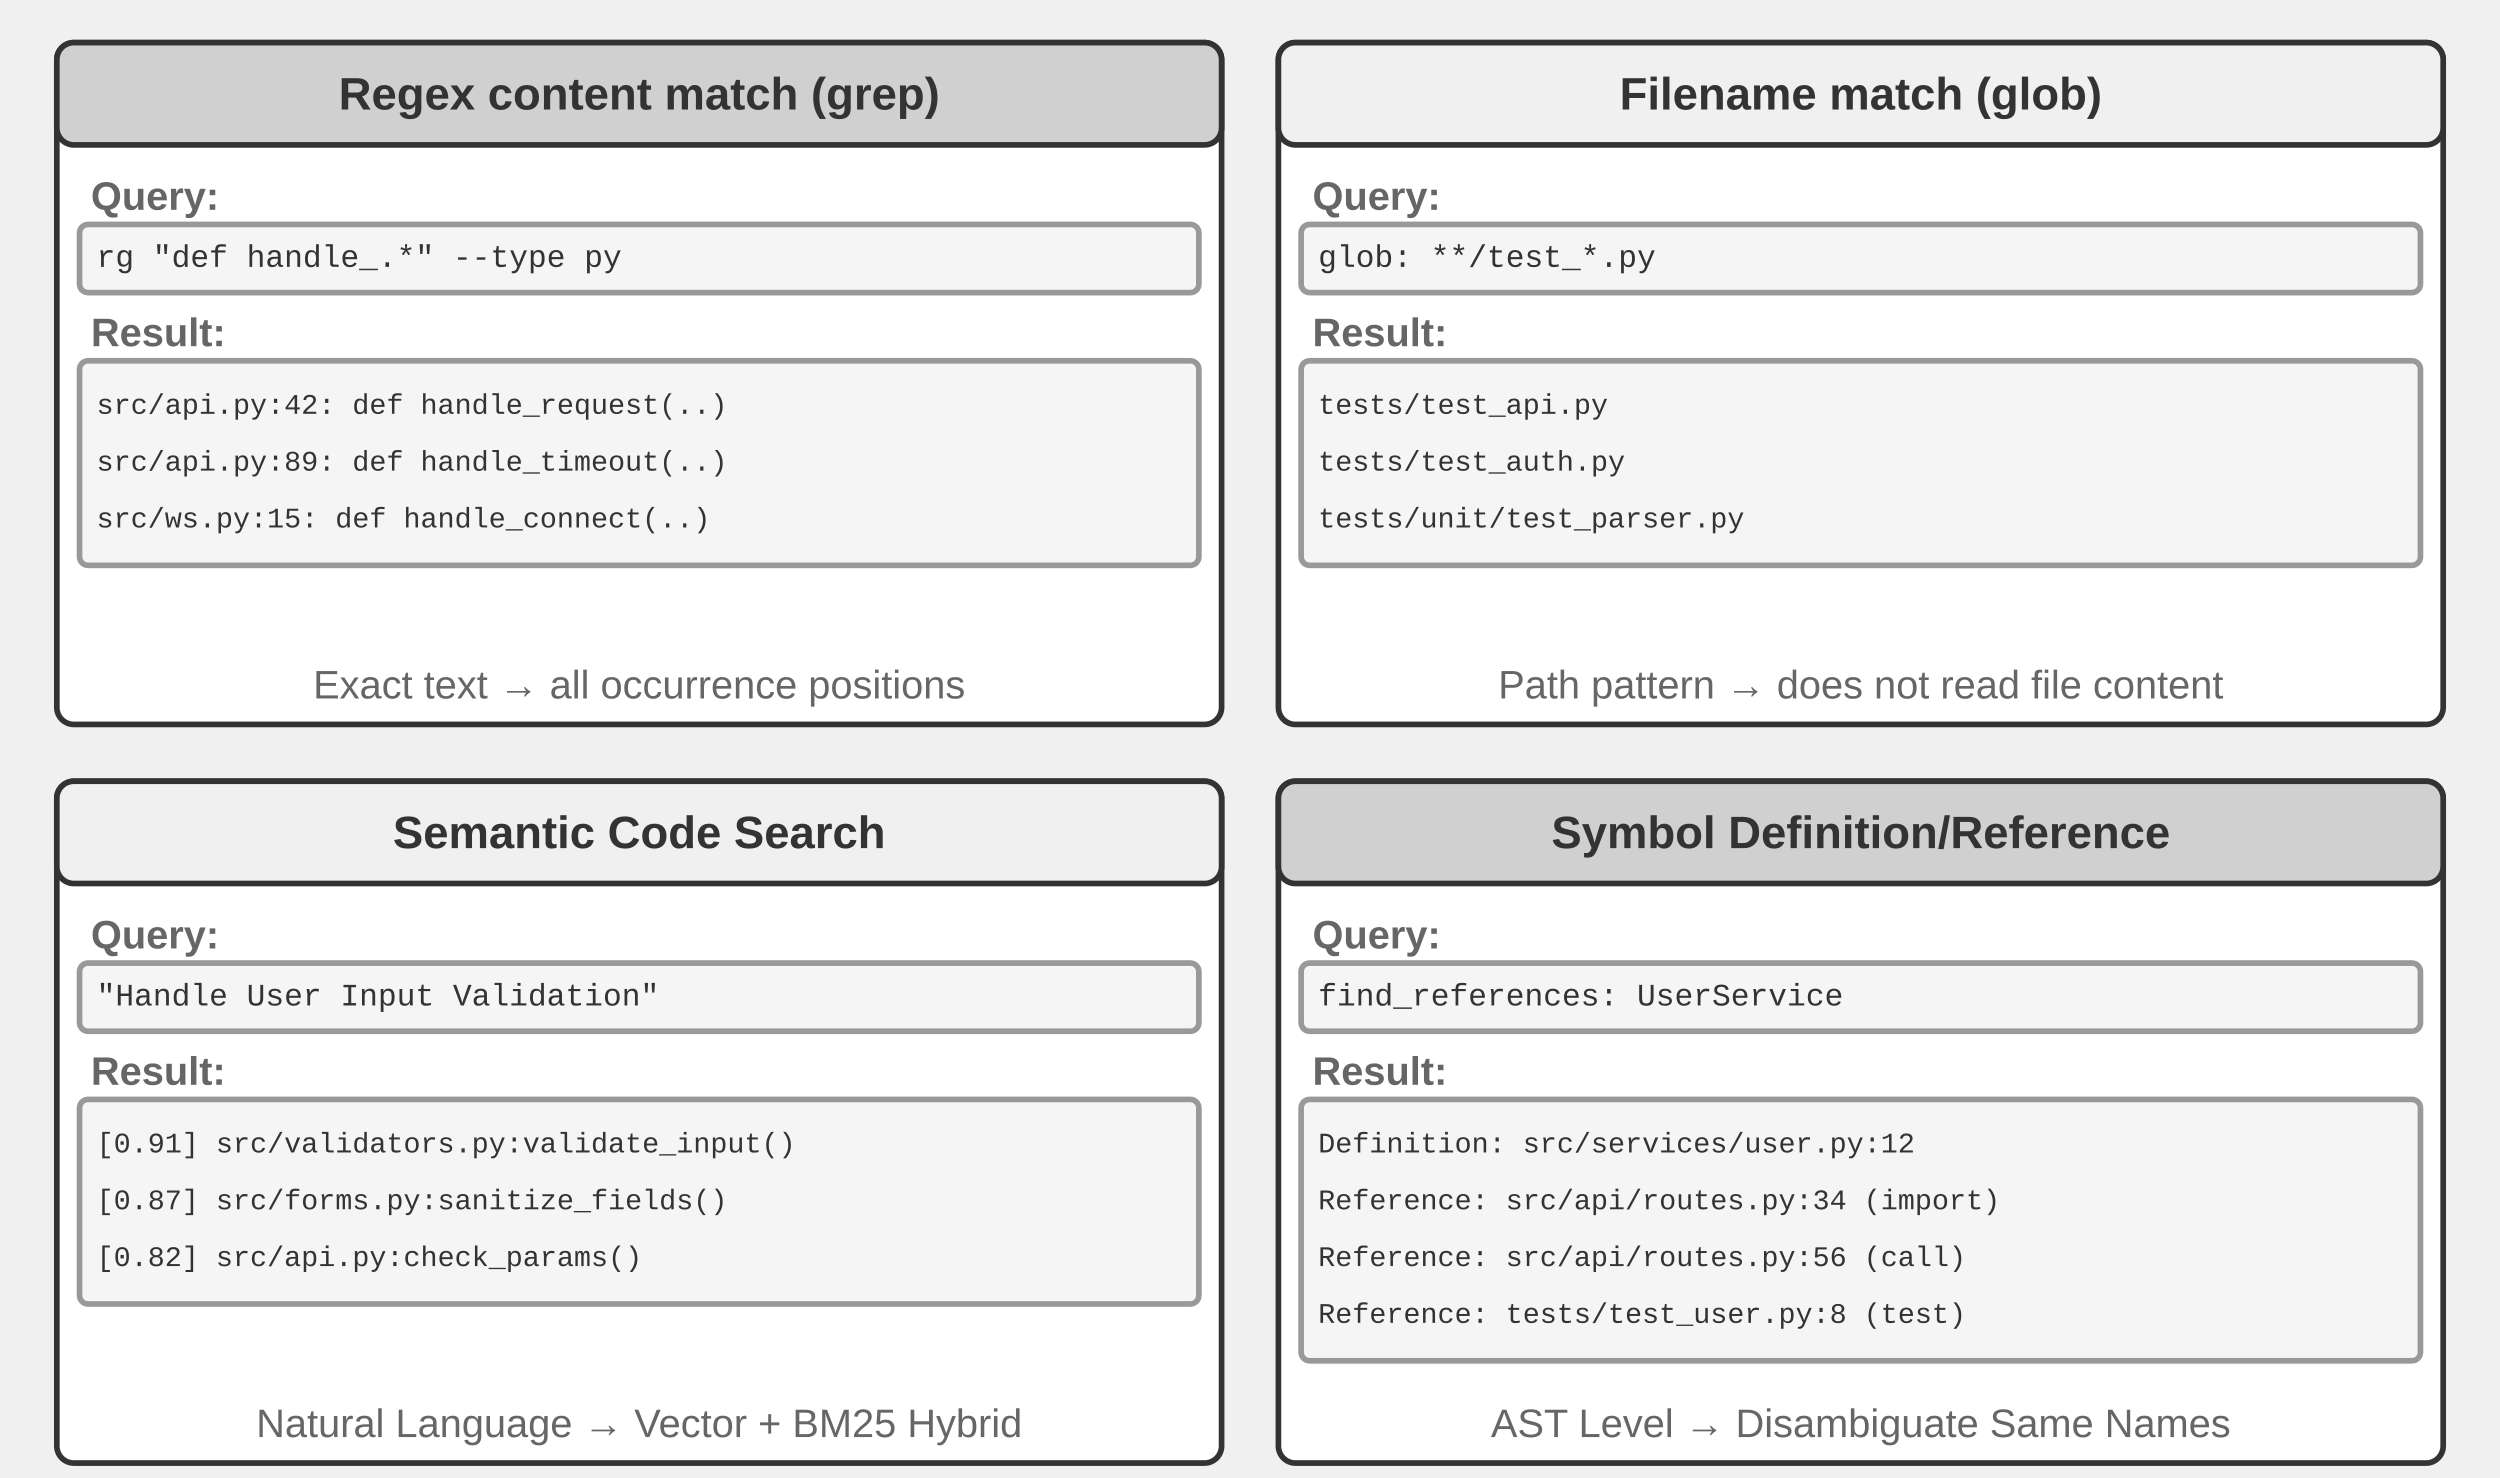
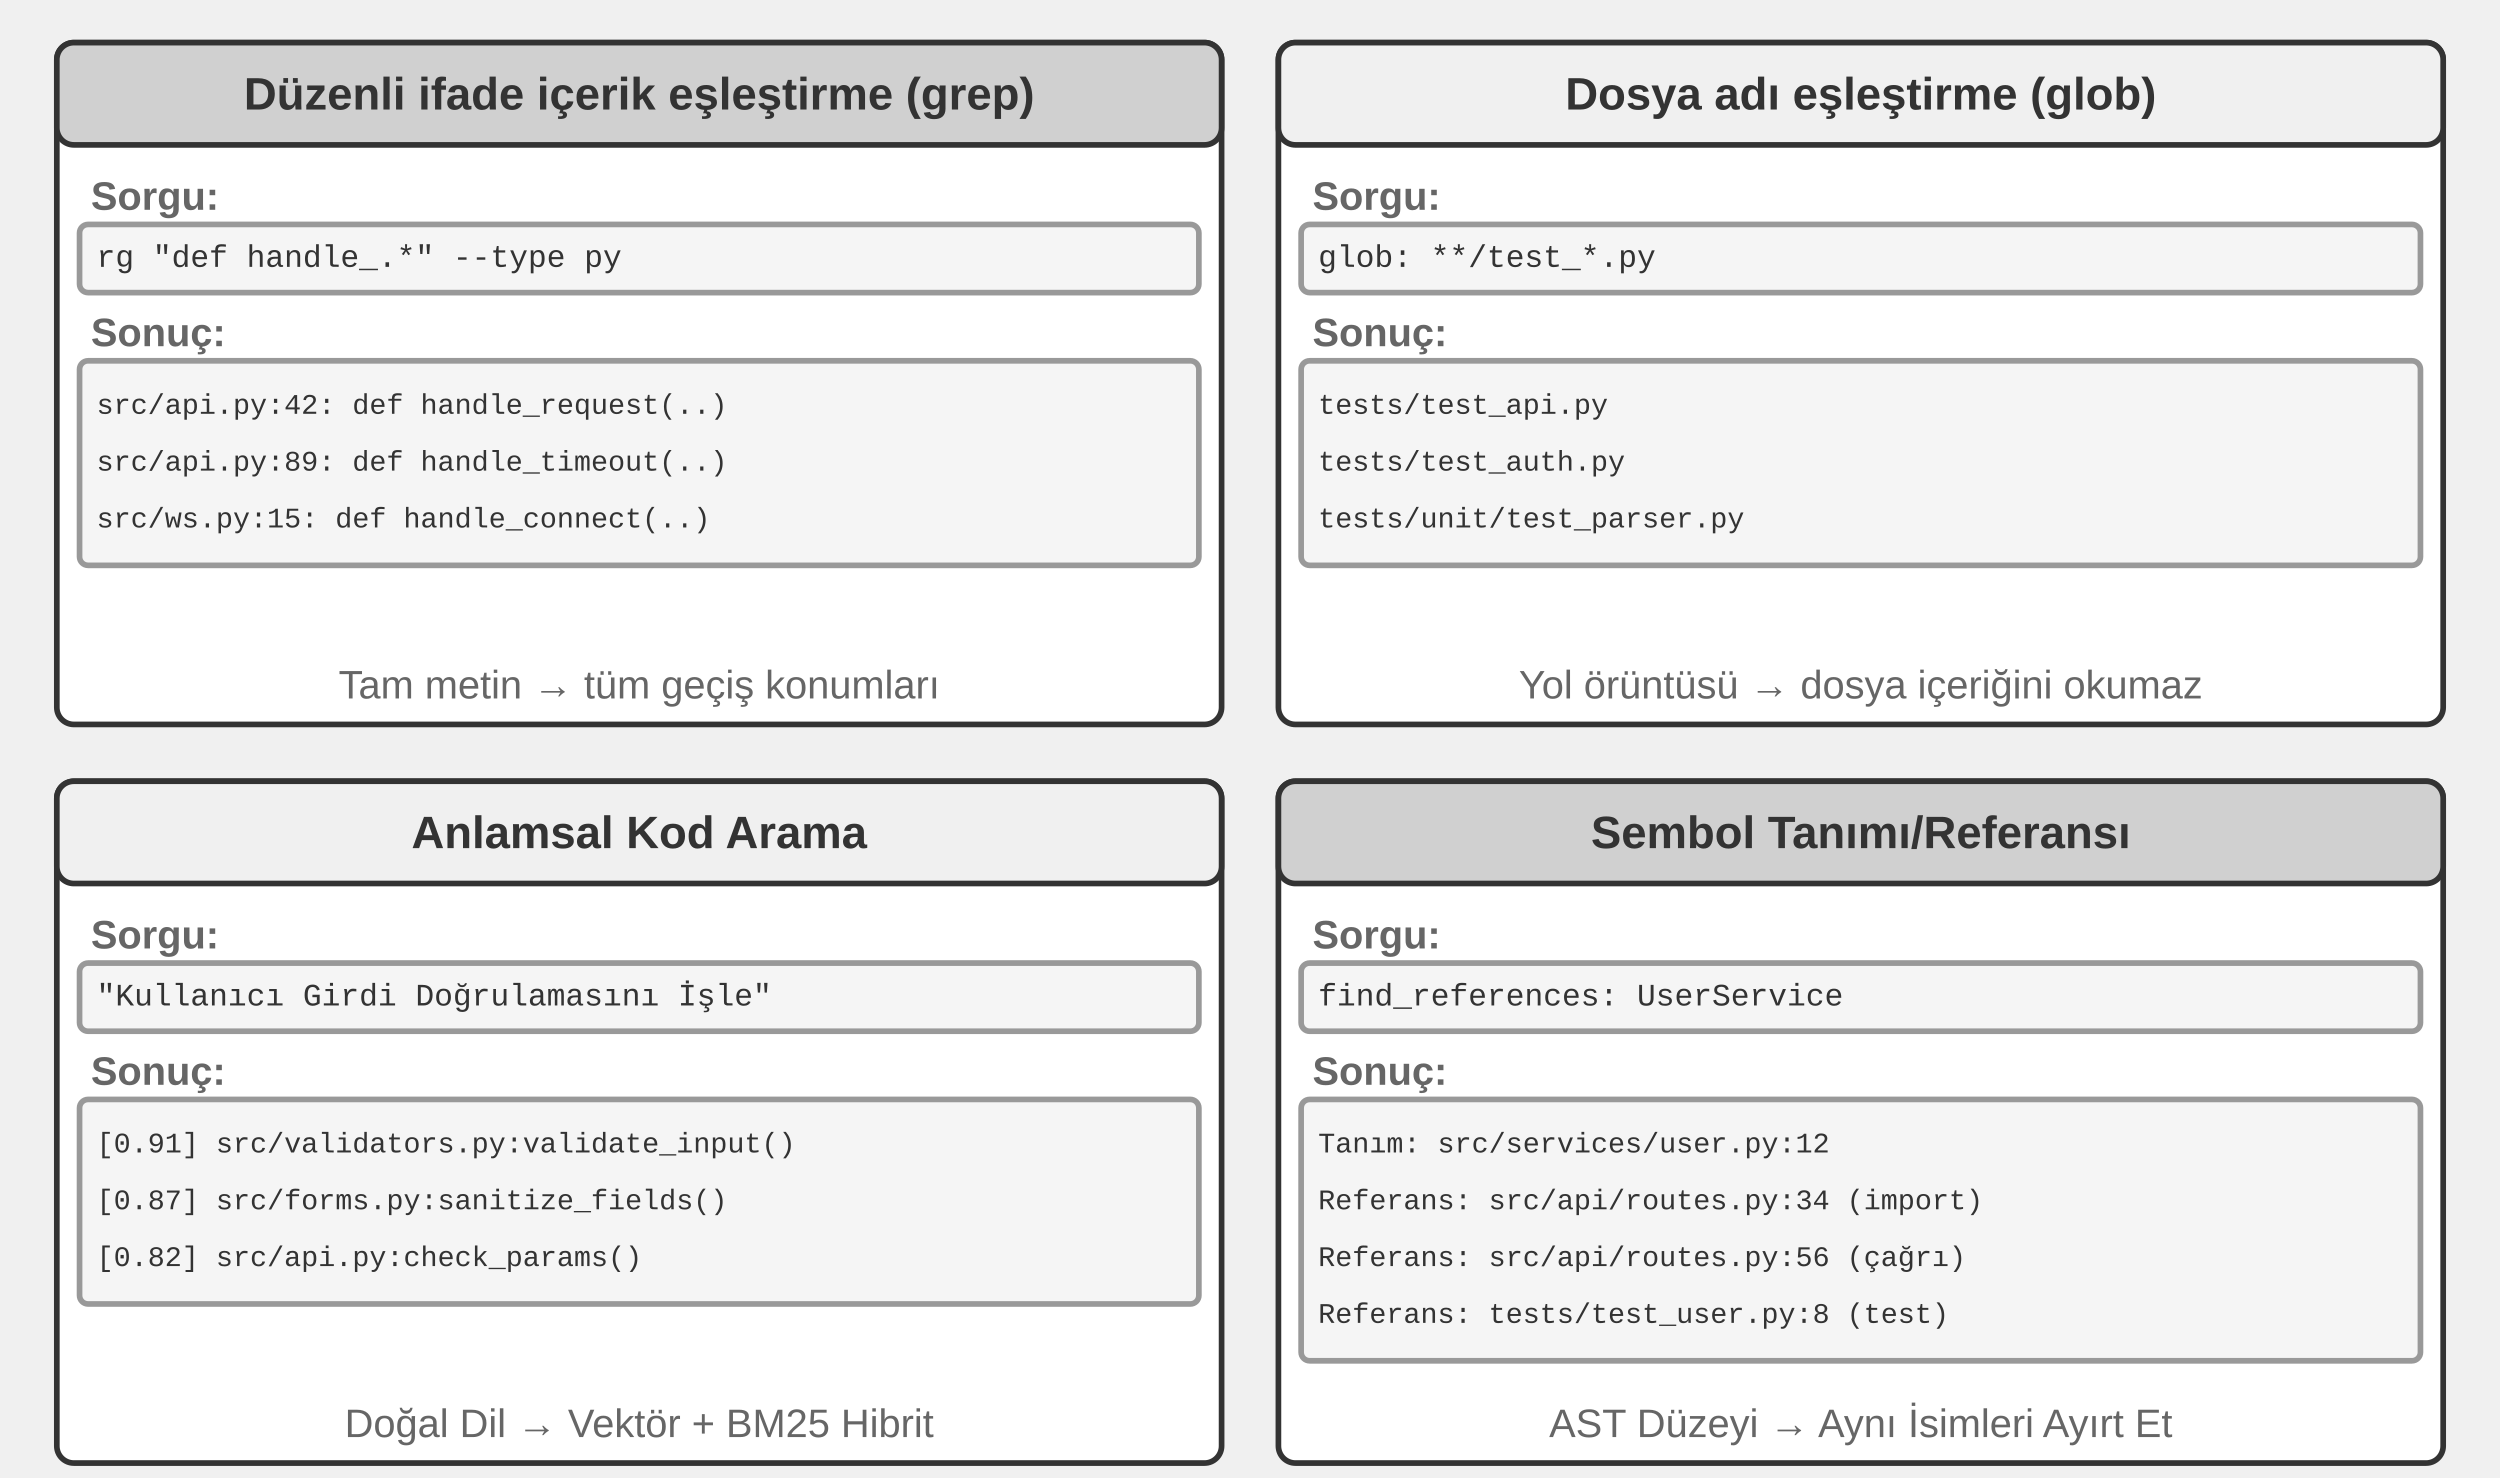
<svg xmlns="http://www.w3.org/2000/svg" viewBox="0 40 880 520" width="880" height="520" style="background:#ffffff">
  <defs>
    <marker id="ah" markerWidth="12" markerHeight="8" refX="12" refY="4" orient="auto">
      <polygon points="0 0, 12 4, 0 8" fill="#333333" />
    </marker>
    <marker id="ah-light" markerWidth="12" markerHeight="8" refX="12" refY="4" orient="auto">
      <polygon points="0 0, 12 4, 0 8" fill="#999999" />
    </marker>
  </defs>
  <rect x="20" y="55" width="410" height="240" rx="6" fill="#ffffff" stroke="#333333" stroke-width="2" />
  <rect x="20" y="55" width="410" height="36" rx="6" fill="#d0d0d0" stroke="#333333" stroke-width="2" />
-   <text x="225.0" y="73" font-family="Arial, 'Helvetica Neue', Helvetica, 'PingFang SC', 'Microsoft YaHei', sans-serif" font-size="16" fill="#333333" text-anchor="middle" dominant-baseline="central" font-weight="bold">Regex content match (grep)</text>
-   <text x="32" y="109" font-family="Arial, 'Helvetica Neue', Helvetica, 'PingFang SC', 'Microsoft YaHei', sans-serif" font-size="14" fill="#666666" text-anchor="start" dominant-baseline="central" font-weight="bold">Query:</text>
+   <text x="225.0" y="73" font-family="Arial, 'Helvetica Neue', Helvetica, 'PingFang SC', 'Microsoft YaHei', sans-serif" font-size="16" fill="#333333" text-anchor="middle" dominant-baseline="central" font-weight="bold">Düzenli ifade içerik eşleştirme (grep)</text>
+   <text x="32" y="109" font-family="Arial, 'Helvetica Neue', Helvetica, 'PingFang SC', 'Microsoft YaHei', sans-serif" font-size="14" fill="#666666" text-anchor="start" dominant-baseline="central" font-weight="bold">Sorgu:</text>
  <rect x="28" y="119" width="394" height="24" rx="3" fill="#f5f5f5" stroke="#999999" stroke-width="2" />
  <text x="34" y="131" font-family="'Courier New', Courier, monospace" font-size="11" fill="#333333" text-anchor="start" dominant-baseline="central">rg "def handle_.*" --type py</text>
-   <text x="32" y="157" font-family="Arial, 'Helvetica Neue', Helvetica, 'PingFang SC', 'Microsoft YaHei', sans-serif" font-size="14" fill="#666666" text-anchor="start" dominant-baseline="central" font-weight="bold">Result:</text>
+   <text x="32" y="157" font-family="Arial, 'Helvetica Neue', Helvetica, 'PingFang SC', 'Microsoft YaHei', sans-serif" font-size="14" fill="#666666" text-anchor="start" dominant-baseline="central" font-weight="bold">Sonuç:</text>
  <rect x="28" y="167" width="394" height="72" rx="3" fill="#f5f5f5" stroke="#999999" stroke-width="2" />
  <text x="34" y="183" font-family="'Courier New', Courier, monospace" font-size="10" fill="#333333" text-anchor="start" dominant-baseline="central">src/api.py:42:  def handle_request(..)</text>
  <text x="34" y="203" font-family="'Courier New', Courier, monospace" font-size="10" fill="#333333" text-anchor="start" dominant-baseline="central">src/api.py:89:  def handle_timeout(..)</text>
  <text x="34" y="223" font-family="'Courier New', Courier, monospace" font-size="10" fill="#333333" text-anchor="start" dominant-baseline="central">src/ws.py:15:   def handle_connect(..)</text>
-   <text x="225.0" y="281" font-family="Arial, 'Helvetica Neue', Helvetica, 'PingFang SC', 'Microsoft YaHei', sans-serif" font-size="14" fill="#666666" text-anchor="middle" dominant-baseline="central" font-weight="normal">Exact text → all occurrence positions</text>
+   <text x="225.0" y="281" font-family="Arial, 'Helvetica Neue', Helvetica, 'PingFang SC', 'Microsoft YaHei', sans-serif" font-size="14" fill="#666666" text-anchor="middle" dominant-baseline="central" font-weight="normal">Tam metin → tüm geçiş konumları</text>
  <rect x="450" y="55" width="410" height="240" rx="6" fill="#ffffff" stroke="#333333" stroke-width="2" />
  <rect x="450" y="55" width="410" height="36" rx="6" fill="#f0f0f0" stroke="#333333" stroke-width="2" />
-   <text x="655.0" y="73" font-family="Arial, 'Helvetica Neue', Helvetica, 'PingFang SC', 'Microsoft YaHei', sans-serif" font-size="16" fill="#333333" text-anchor="middle" dominant-baseline="central" font-weight="bold">Filename match (glob)</text>
-   <text x="462" y="109" font-family="Arial, 'Helvetica Neue', Helvetica, 'PingFang SC', 'Microsoft YaHei', sans-serif" font-size="14" fill="#666666" text-anchor="start" dominant-baseline="central" font-weight="bold">Query:</text>
+   <text x="655.0" y="73" font-family="Arial, 'Helvetica Neue', Helvetica, 'PingFang SC', 'Microsoft YaHei', sans-serif" font-size="16" fill="#333333" text-anchor="middle" dominant-baseline="central" font-weight="bold">Dosya adı eşleştirme (glob)</text>
+   <text x="462" y="109" font-family="Arial, 'Helvetica Neue', Helvetica, 'PingFang SC', 'Microsoft YaHei', sans-serif" font-size="14" fill="#666666" text-anchor="start" dominant-baseline="central" font-weight="bold">Sorgu:</text>
  <rect x="458" y="119" width="394" height="24" rx="3" fill="#f5f5f5" stroke="#999999" stroke-width="2" />
  <text x="464" y="131" font-family="'Courier New', Courier, monospace" font-size="11" fill="#333333" text-anchor="start" dominant-baseline="central">glob: **/test_*.py</text>
-   <text x="462" y="157" font-family="Arial, 'Helvetica Neue', Helvetica, 'PingFang SC', 'Microsoft YaHei', sans-serif" font-size="14" fill="#666666" text-anchor="start" dominant-baseline="central" font-weight="bold">Result:</text>
+   <text x="462" y="157" font-family="Arial, 'Helvetica Neue', Helvetica, 'PingFang SC', 'Microsoft YaHei', sans-serif" font-size="14" fill="#666666" text-anchor="start" dominant-baseline="central" font-weight="bold">Sonuç:</text>
  <rect x="458" y="167" width="394" height="72" rx="3" fill="#f5f5f5" stroke="#999999" stroke-width="2" />
  <text x="464" y="183" font-family="'Courier New', Courier, monospace" font-size="10" fill="#333333" text-anchor="start" dominant-baseline="central">tests/test_api.py</text>
  <text x="464" y="203" font-family="'Courier New', Courier, monospace" font-size="10" fill="#333333" text-anchor="start" dominant-baseline="central">tests/test_auth.py</text>
  <text x="464" y="223" font-family="'Courier New', Courier, monospace" font-size="10" fill="#333333" text-anchor="start" dominant-baseline="central">tests/unit/test_parser.py</text>
-   <text x="655.0" y="281" font-family="Arial, 'Helvetica Neue', Helvetica, 'PingFang SC', 'Microsoft YaHei', sans-serif" font-size="14" fill="#666666" text-anchor="middle" dominant-baseline="central" font-weight="normal">Path pattern → does not read file content</text>
+   <text x="655.0" y="281" font-family="Arial, 'Helvetica Neue', Helvetica, 'PingFang SC', 'Microsoft YaHei', sans-serif" font-size="14" fill="#666666" text-anchor="middle" dominant-baseline="central" font-weight="normal">Yol örüntüsü → dosya içeriğini okumaz</text>
  <rect x="20" y="315" width="410" height="240" rx="6" fill="#ffffff" stroke="#333333" stroke-width="2" />
  <rect x="20" y="315" width="410" height="36" rx="6" fill="#f0f0f0" stroke="#333333" stroke-width="2" />
-   <text x="225.0" y="333" font-family="Arial, 'Helvetica Neue', Helvetica, 'PingFang SC', 'Microsoft YaHei', sans-serif" font-size="16" fill="#333333" text-anchor="middle" dominant-baseline="central" font-weight="bold">Semantic Code Search</text>
-   <text x="32" y="369" font-family="Arial, 'Helvetica Neue', Helvetica, 'PingFang SC', 'Microsoft YaHei', sans-serif" font-size="14" fill="#666666" text-anchor="start" dominant-baseline="central" font-weight="bold">Query:</text>
+   <text x="225.0" y="333" font-family="Arial, 'Helvetica Neue', Helvetica, 'PingFang SC', 'Microsoft YaHei', sans-serif" font-size="16" fill="#333333" text-anchor="middle" dominant-baseline="central" font-weight="bold">Anlamsal Kod Arama</text>
+   <text x="32" y="369" font-family="Arial, 'Helvetica Neue', Helvetica, 'PingFang SC', 'Microsoft YaHei', sans-serif" font-size="14" fill="#666666" text-anchor="start" dominant-baseline="central" font-weight="bold">Sorgu:</text>
  <rect x="28" y="379" width="394" height="24" rx="3" fill="#f5f5f5" stroke="#999999" stroke-width="2" />
-   <text x="34" y="391" font-family="'Courier New', Courier, monospace" font-size="11" fill="#333333" text-anchor="start" dominant-baseline="central">"Handle User Input Validation"</text>
-   <text x="32" y="417" font-family="Arial, 'Helvetica Neue', Helvetica, 'PingFang SC', 'Microsoft YaHei', sans-serif" font-size="14" fill="#666666" text-anchor="start" dominant-baseline="central" font-weight="bold">Result:</text>
+   <text x="34" y="391" font-family="'Courier New', Courier, monospace" font-size="11" fill="#333333" text-anchor="start" dominant-baseline="central">"Kullanıcı Girdi Doğrulamasını İşle"</text>
+   <text x="32" y="417" font-family="Arial, 'Helvetica Neue', Helvetica, 'PingFang SC', 'Microsoft YaHei', sans-serif" font-size="14" fill="#666666" text-anchor="start" dominant-baseline="central" font-weight="bold">Sonuç:</text>
  <rect x="28" y="427" width="394" height="72" rx="3" fill="#f5f5f5" stroke="#999999" stroke-width="2" />
  <text x="34" y="443" font-family="'Courier New', Courier, monospace" font-size="10" fill="#333333" text-anchor="start" dominant-baseline="central">[0.91] src/validators.py:validate_input()</text>
  <text x="34" y="463" font-family="'Courier New', Courier, monospace" font-size="10" fill="#333333" text-anchor="start" dominant-baseline="central">[0.87] src/forms.py:sanitize_fields()</text>
  <text x="34" y="483" font-family="'Courier New', Courier, monospace" font-size="10" fill="#333333" text-anchor="start" dominant-baseline="central">[0.82] src/api.py:check_params()</text>
-   <text x="225.0" y="541" font-family="Arial, 'Helvetica Neue', Helvetica, 'PingFang SC', 'Microsoft YaHei', sans-serif" font-size="14" fill="#666666" text-anchor="middle" dominant-baseline="central" font-weight="normal">Natural Language → Vector + BM25 Hybrid</text>
+   <text x="225.0" y="541" font-family="Arial, 'Helvetica Neue', Helvetica, 'PingFang SC', 'Microsoft YaHei', sans-serif" font-size="14" fill="#666666" text-anchor="middle" dominant-baseline="central" font-weight="normal">Doğal Dil → Vektör + BM25 Hibrit</text>
  <rect x="450" y="315" width="410" height="240" rx="6" fill="#ffffff" stroke="#333333" stroke-width="2" />
  <rect x="450" y="315" width="410" height="36" rx="6" fill="#d0d0d0" stroke="#333333" stroke-width="2" />
-   <text x="655.0" y="333" font-family="Arial, 'Helvetica Neue', Helvetica, 'PingFang SC', 'Microsoft YaHei', sans-serif" font-size="16" fill="#333333" text-anchor="middle" dominant-baseline="central" font-weight="bold">Symbol Definition/Reference</text>
-   <text x="462" y="369" font-family="Arial, 'Helvetica Neue', Helvetica, 'PingFang SC', 'Microsoft YaHei', sans-serif" font-size="14" fill="#666666" text-anchor="start" dominant-baseline="central" font-weight="bold">Query:</text>
+   <text x="655.0" y="333" font-family="Arial, 'Helvetica Neue', Helvetica, 'PingFang SC', 'Microsoft YaHei', sans-serif" font-size="16" fill="#333333" text-anchor="middle" dominant-baseline="central" font-weight="bold">Sembol Tanımı/Referansı</text>
+   <text x="462" y="369" font-family="Arial, 'Helvetica Neue', Helvetica, 'PingFang SC', 'Microsoft YaHei', sans-serif" font-size="14" fill="#666666" text-anchor="start" dominant-baseline="central" font-weight="bold">Sorgu:</text>
  <rect x="458" y="379" width="394" height="24" rx="3" fill="#f5f5f5" stroke="#999999" stroke-width="2" />
  <text x="464" y="391" font-family="'Courier New', Courier, monospace" font-size="11" fill="#333333" text-anchor="start" dominant-baseline="central">find_references: UserService</text>
-   <text x="462" y="417" font-family="Arial, 'Helvetica Neue', Helvetica, 'PingFang SC', 'Microsoft YaHei', sans-serif" font-size="14" fill="#666666" text-anchor="start" dominant-baseline="central" font-weight="bold">Result:</text>
+   <text x="462" y="417" font-family="Arial, 'Helvetica Neue', Helvetica, 'PingFang SC', 'Microsoft YaHei', sans-serif" font-size="14" fill="#666666" text-anchor="start" dominant-baseline="central" font-weight="bold">Sonuç:</text>
  <rect x="458" y="427" width="394" height="92" rx="3" fill="#f5f5f5" stroke="#999999" stroke-width="2" />
-   <text x="464" y="443" font-family="'Courier New', Courier, monospace" font-size="10" fill="#333333" text-anchor="start" dominant-baseline="central">Definition: src/services/user.py:12</text>
-   <text x="464" y="463" font-family="'Courier New', Courier, monospace" font-size="10" fill="#333333" text-anchor="start" dominant-baseline="central">Reference: src/api/routes.py:34 (import)</text>
-   <text x="464" y="483" font-family="'Courier New', Courier, monospace" font-size="10" fill="#333333" text-anchor="start" dominant-baseline="central">Reference: src/api/routes.py:56 (call)</text>
-   <text x="464" y="503" font-family="'Courier New', Courier, monospace" font-size="10" fill="#333333" text-anchor="start" dominant-baseline="central">Reference: tests/test_user.py:8 (test)</text>
-   <text x="655.0" y="541" font-family="Arial, 'Helvetica Neue', Helvetica, 'PingFang SC', 'Microsoft YaHei', sans-serif" font-size="14" fill="#666666" text-anchor="middle" dominant-baseline="central" font-weight="normal">AST Level → Disambiguate Same Names</text>
+   <text x="464" y="443" font-family="'Courier New', Courier, monospace" font-size="10" fill="#333333" text-anchor="start" dominant-baseline="central">Tanım: src/services/user.py:12</text>
+   <text x="464" y="463" font-family="'Courier New', Courier, monospace" font-size="10" fill="#333333" text-anchor="start" dominant-baseline="central">Referans: src/api/routes.py:34 (import)</text>
+   <text x="464" y="483" font-family="'Courier New', Courier, monospace" font-size="10" fill="#333333" text-anchor="start" dominant-baseline="central">Referans: src/api/routes.py:56 (çağrı)</text>
+   <text x="464" y="503" font-family="'Courier New', Courier, monospace" font-size="10" fill="#333333" text-anchor="start" dominant-baseline="central">Referans: tests/test_user.py:8 (test)</text>
+   <text x="655.0" y="541" font-family="Arial, 'Helvetica Neue', Helvetica, 'PingFang SC', 'Microsoft YaHei', sans-serif" font-size="14" fill="#666666" text-anchor="middle" dominant-baseline="central" font-weight="normal">AST Düzeyi → Aynı İsimleri Ayırt Et</text>
</svg>
